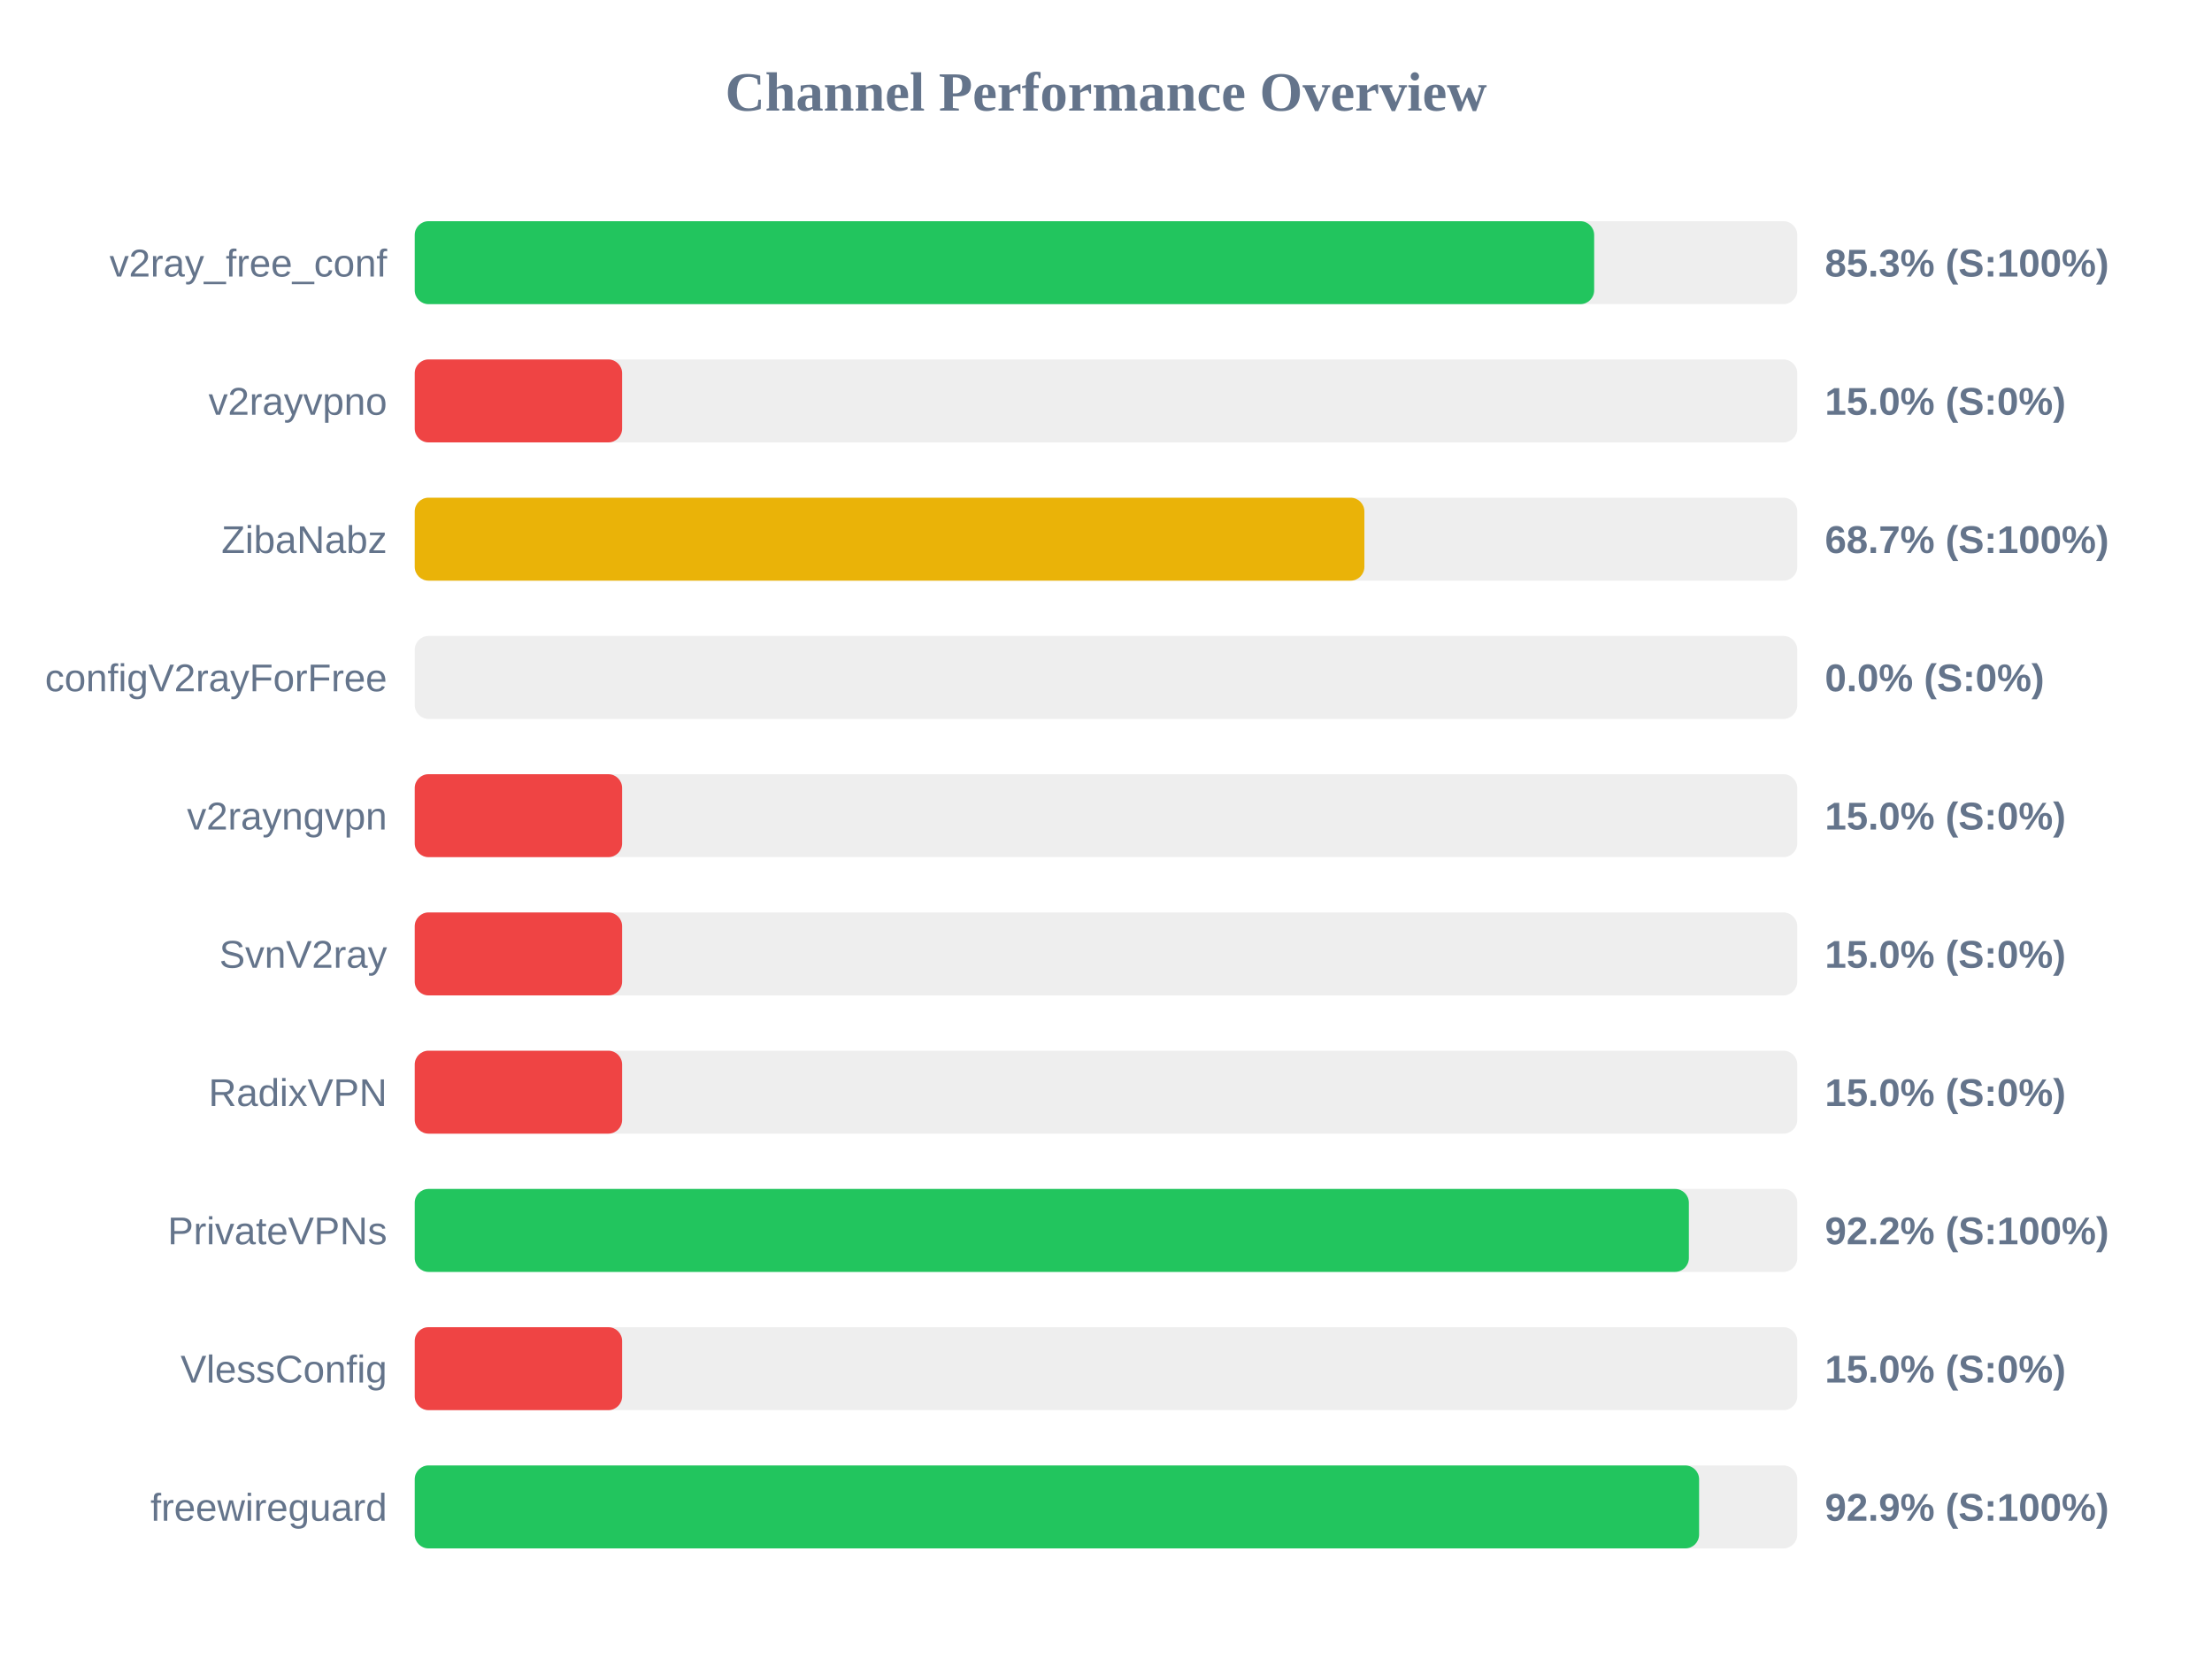
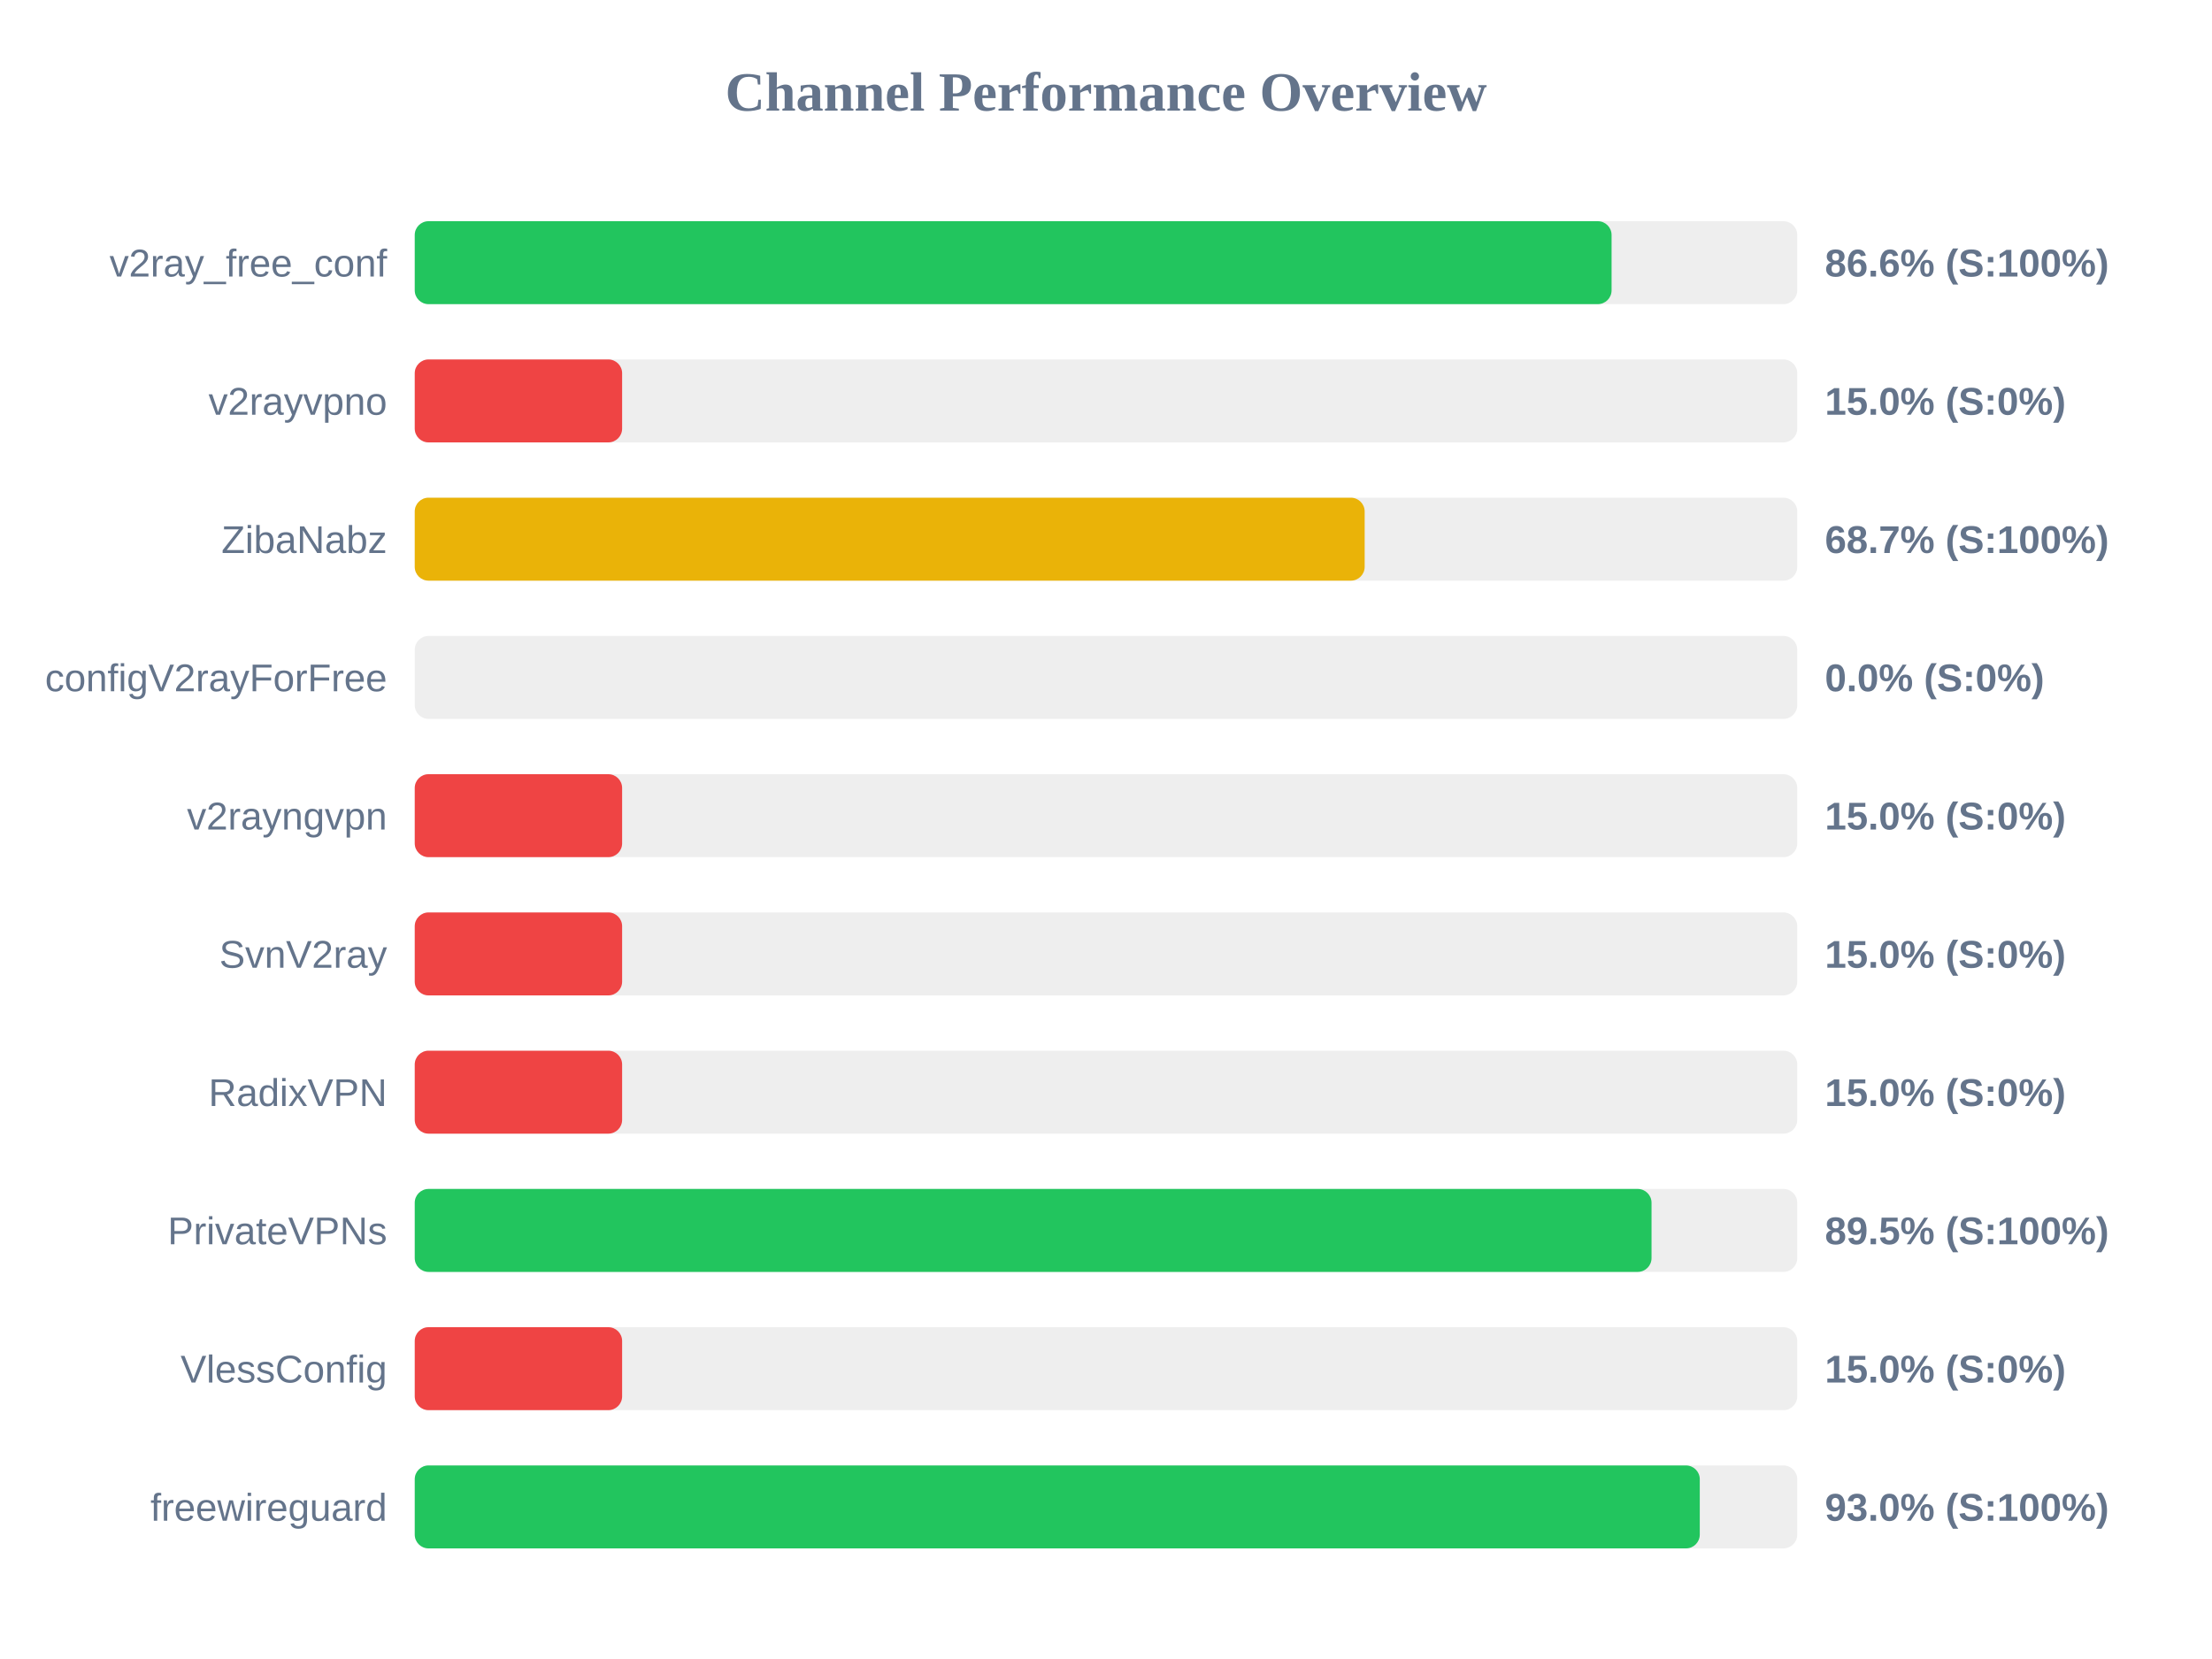
<svg xmlns="http://www.w3.org/2000/svg" width="800" height="600" version="1.1">
  <style>
        .row { font: 14px Arial; fill: #64748b; }
        .score { font: bold 14px Arial; fill: #64748b; }
    </style>
  <text x="400" y="40" text-anchor="middle" font-size="20px" font-weight="bold" fill="#64748b">Channel Performance Overview</text>
  <rect x="150" y="80" width="500" height="30" fill="#eee" rx="5" />
-   <rect x="150" y="80" width="426.55" height="30" fill="#22c55e" rx="5" />
+   <rect x="150" y="80" width="432.85" height="30" fill="#22c55e" rx="5" />
  <text x="140" y="100" text-anchor="end" class="row">v2ray_free_conf</text>
-   <text x="660" y="100" text-anchor="start" class="score">85.3% (S:100%)</text>
+   <text x="660" y="100" text-anchor="start" class="score">86.6% (S:100%)</text>
  <rect x="150" y="130" width="500" height="30" fill="#eee" rx="5" />
  <rect x="150" y="130" width="75.0" height="30" fill="#ef4444" rx="5" />
  <text x="140" y="150" text-anchor="end" class="row">v2rayvpno</text>
  <text x="660" y="150" text-anchor="start" class="score">15.0% (S:0%)</text>
  <rect x="150" y="180" width="500" height="30" fill="#eee" rx="5" />
-   <rect x="150" y="180" width="343.45" height="30" fill="#eab308" rx="5" />
+   <rect x="150" y="180" width="343.55" height="30" fill="#eab308" rx="5" />
  <text x="140" y="200" text-anchor="end" class="row">ZibaNabz</text>
  <text x="660" y="200" text-anchor="start" class="score">68.7% (S:100%)</text>
  <rect x="150" y="230" width="500" height="30" fill="#eee" rx="5" />
  <rect x="150" y="230" width="0.0" height="30" fill="#ef4444" rx="5" />
  <text x="140" y="250" text-anchor="end" class="row">configV2rayForFree</text>
  <text x="660" y="250" text-anchor="start" class="score">0.0% (S:0%)</text>
  <rect x="150" y="280" width="500" height="30" fill="#eee" rx="5" />
  <rect x="150" y="280" width="75.0" height="30" fill="#ef4444" rx="5" />
  <text x="140" y="300" text-anchor="end" class="row">v2rayngvpn</text>
  <text x="660" y="300" text-anchor="start" class="score">15.0% (S:0%)</text>
  <rect x="150" y="330" width="500" height="30" fill="#eee" rx="5" />
  <rect x="150" y="330" width="75.0" height="30" fill="#ef4444" rx="5" />
  <text x="140" y="350" text-anchor="end" class="row">SvnV2ray</text>
  <text x="660" y="350" text-anchor="start" class="score">15.0% (S:0%)</text>
  <rect x="150" y="380" width="500" height="30" fill="#eee" rx="5" />
  <rect x="150" y="380" width="75.0" height="30" fill="#ef4444" rx="5" />
  <text x="140" y="400" text-anchor="end" class="row">RadixVPN</text>
  <text x="660" y="400" text-anchor="start" class="score">15.0% (S:0%)</text>
  <rect x="150" y="430" width="500" height="30" fill="#eee" rx="5" />
-   <rect x="150" y="430" width="460.8" height="30" fill="#22c55e" rx="5" />
+   <rect x="150" y="430" width="447.3" height="30" fill="#22c55e" rx="5" />
  <text x="140" y="450" text-anchor="end" class="row">PrivateVPNs</text>
-   <text x="660" y="450" text-anchor="start" class="score">92.2% (S:100%)</text>
+   <text x="660" y="450" text-anchor="start" class="score">89.5% (S:100%)</text>
  <rect x="150" y="480" width="500" height="30" fill="#eee" rx="5" />
  <rect x="150" y="480" width="75.0" height="30" fill="#ef4444" rx="5" />
  <text x="140" y="500" text-anchor="end" class="row">VlessConfig</text>
  <text x="660" y="500" text-anchor="start" class="score">15.0% (S:0%)</text>
  <rect x="150" y="530" width="500" height="30" fill="#eee" rx="5" />
-   <rect x="150" y="530" width="464.5" height="30" fill="#22c55e" rx="5" />
+   <rect x="150" y="530" width="464.75" height="30" fill="#22c55e" rx="5" />
  <text x="140" y="550" text-anchor="end" class="row">freewireguard</text>
-   <text x="660" y="550" text-anchor="start" class="score">92.9% (S:100%)</text>
+   <text x="660" y="550" text-anchor="start" class="score">93.0% (S:100%)</text>
</svg>
